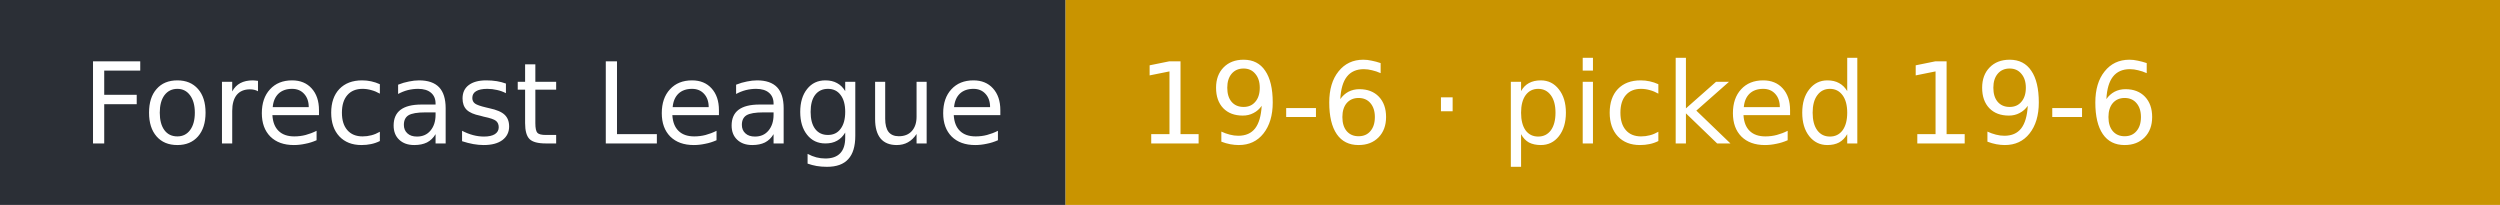
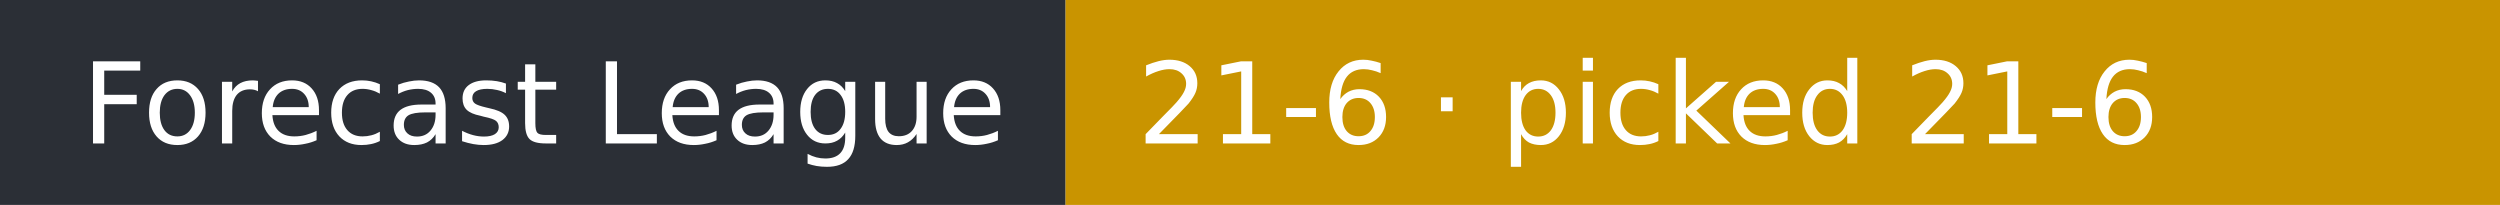
- <svg xmlns="http://www.w3.org/2000/svg" width="244" height="20" role="img" aria-label="Forecast League: 19-6 · picked 19-6">
+ <svg xmlns="http://www.w3.org/2000/svg" width="244" height="20" role="img" aria-label="Forecast League: 21-6 · picked 21-6">
  <rect width="104" height="20" fill="#2b2f36" />
  <rect x="104" width="140" height="20" fill="#c99400" />
  <g fill="#fff" font-family="Verdana,DejaVu Sans,sans-serif" font-size="11">
    <text x="8" y="14">Forecast League</text>
-     <text x="111" y="14">19-6 · picked 19-6</text>
+     <text x="111" y="14">21-6 · picked 21-6</text>
  </g>
</svg>
